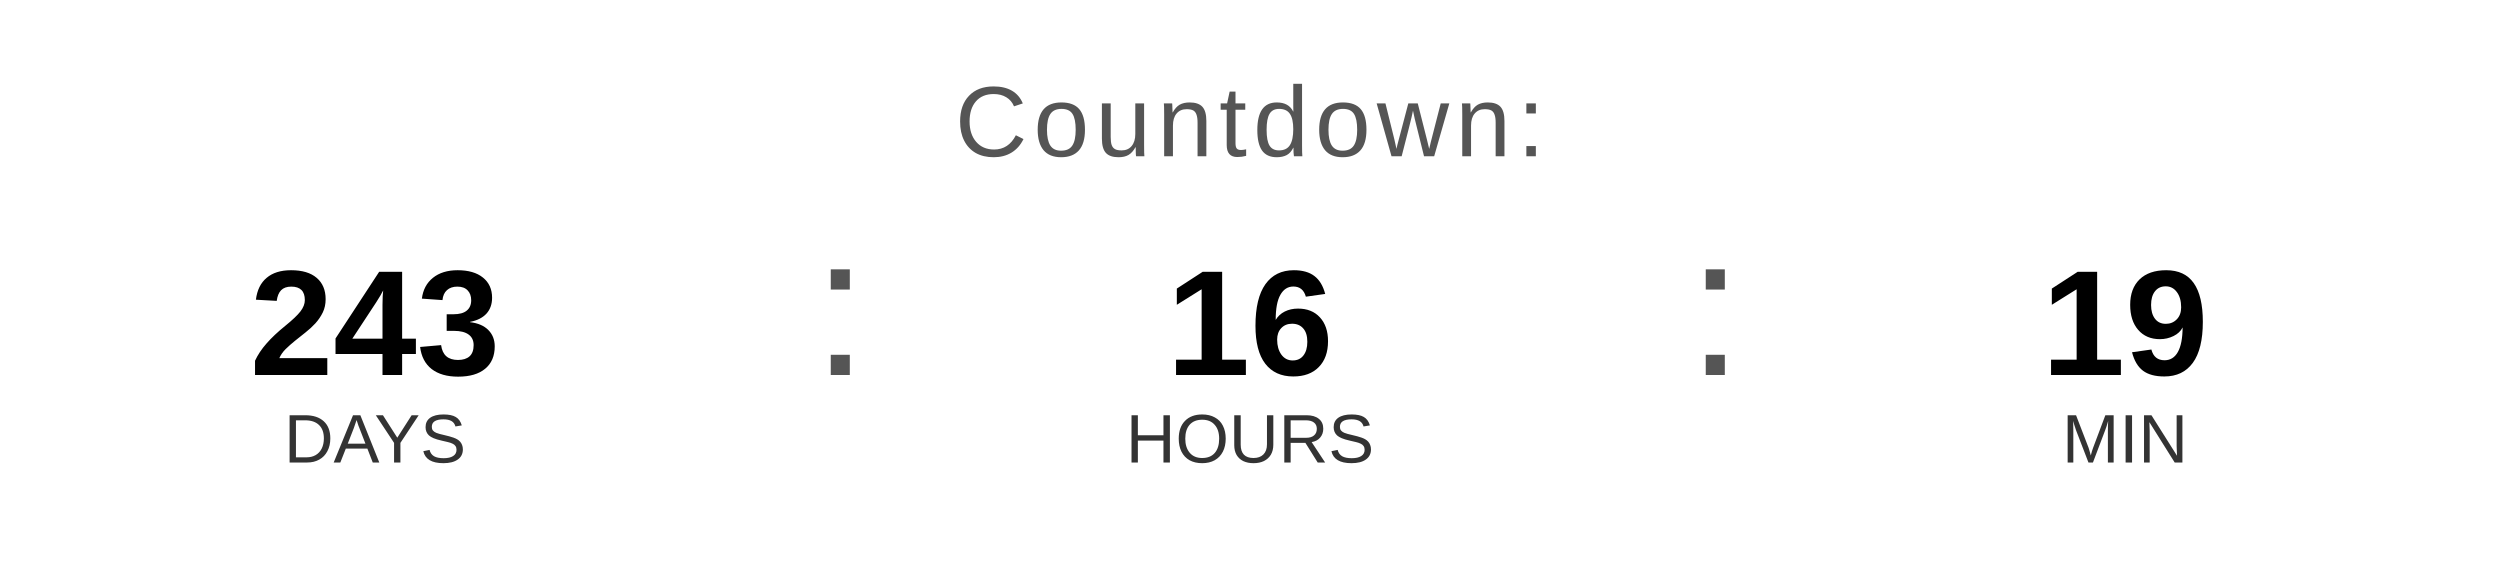
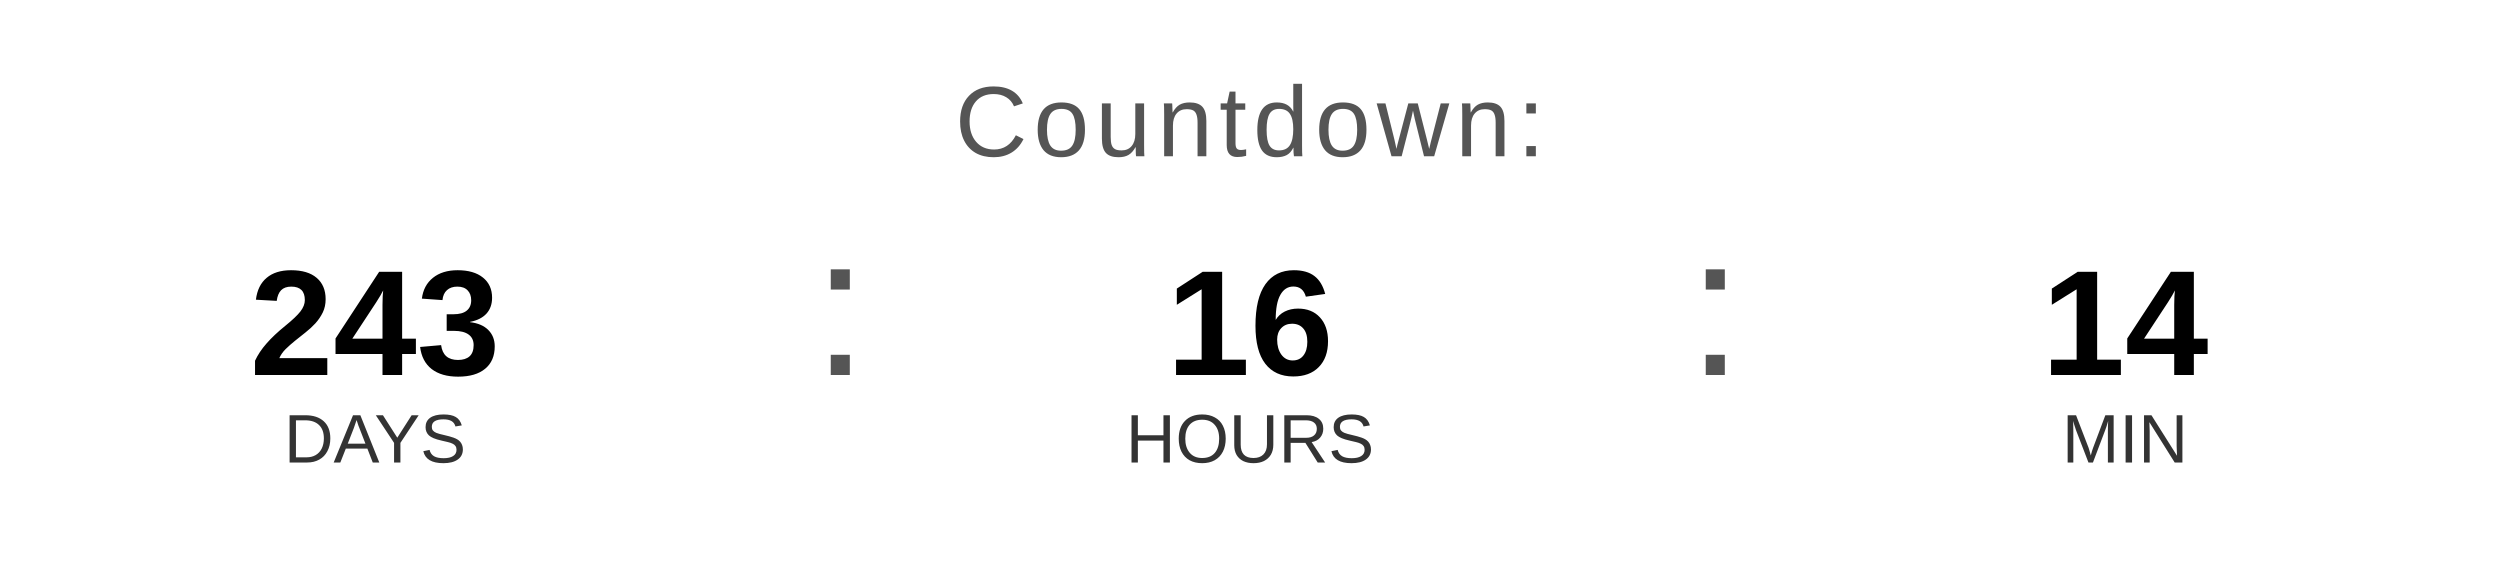
<svg xmlns="http://www.w3.org/2000/svg" width="400" height="90" viewBox="0 0 400 90">
  <text x="200" y="25" font-family="Arial, Helvetica, sans-serif" font-size="16" fill="#555555" text-anchor="middle" letter-spacing="1">
    Countdown:
  </text>
  <text x="60" y="60" font-family="Arial, Helvetica, sans-serif" font-size="24" font-weight="bold" fill="#000000" text-anchor="middle">243</text>
  <text x="60" y="74" font-family="Arial, Helvetica, sans-serif" font-size="11" fill="#333333" text-anchor="middle">DAYS</text>
  <text x="130" y="60" font-family="Arial, sans-serif" font-size="32" fill="#555555">:</text>
  <text x="200" y="60" font-family="Arial, Helvetica, sans-serif" font-size="24" font-weight="bold" fill="#000000" text-anchor="middle">16</text>
  <text x="200" y="74" font-family="Arial, Helvetica, sans-serif" font-size="11" fill="#333333" text-anchor="middle">HOURS</text>
  <text x="270" y="60" font-family="Arial, sans-serif" font-size="32" fill="#555555">:</text>
-   <text x="340" y="60" font-family="Arial, Helvetica, sans-serif" font-size="24" font-weight="bold" fill="#000000" text-anchor="middle">19</text>
+   <text x="340" y="60" font-family="Arial, Helvetica, sans-serif" font-size="24" font-weight="bold" fill="#000000" text-anchor="middle">14</text>
  <text x="340" y="74" font-family="Arial, Helvetica, sans-serif" font-size="11" fill="#333333" text-anchor="middle">MIN</text>
</svg>
